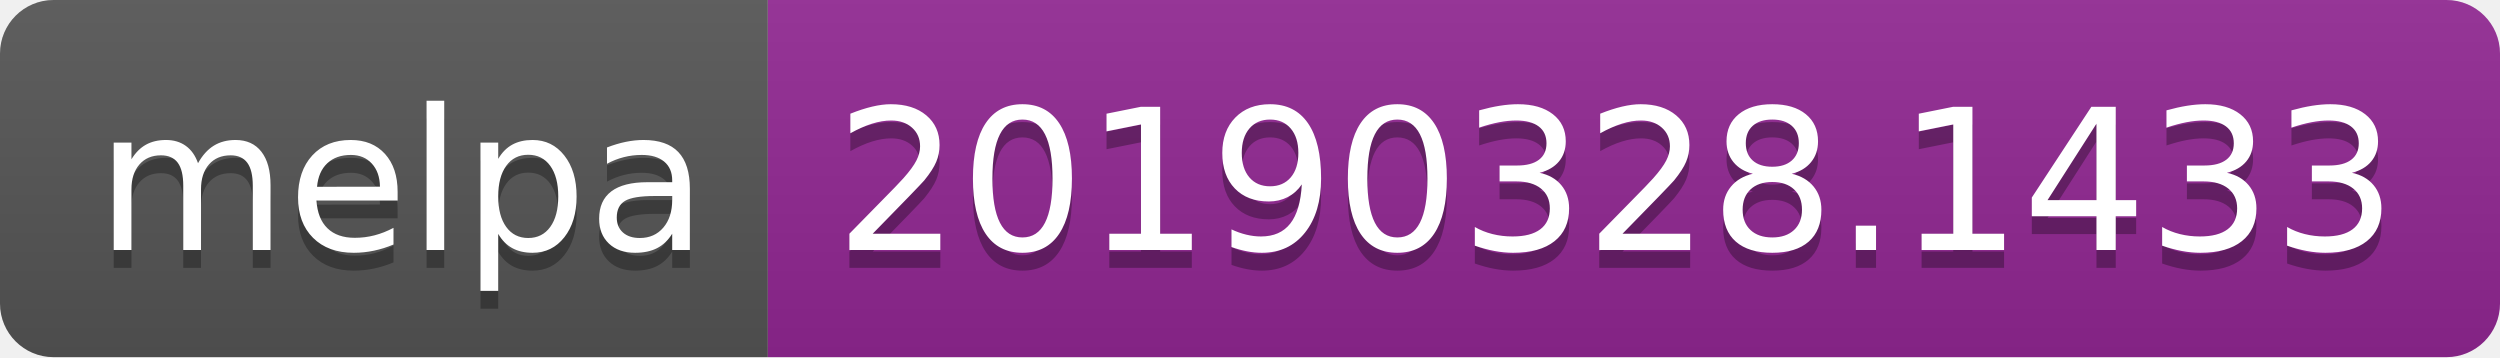
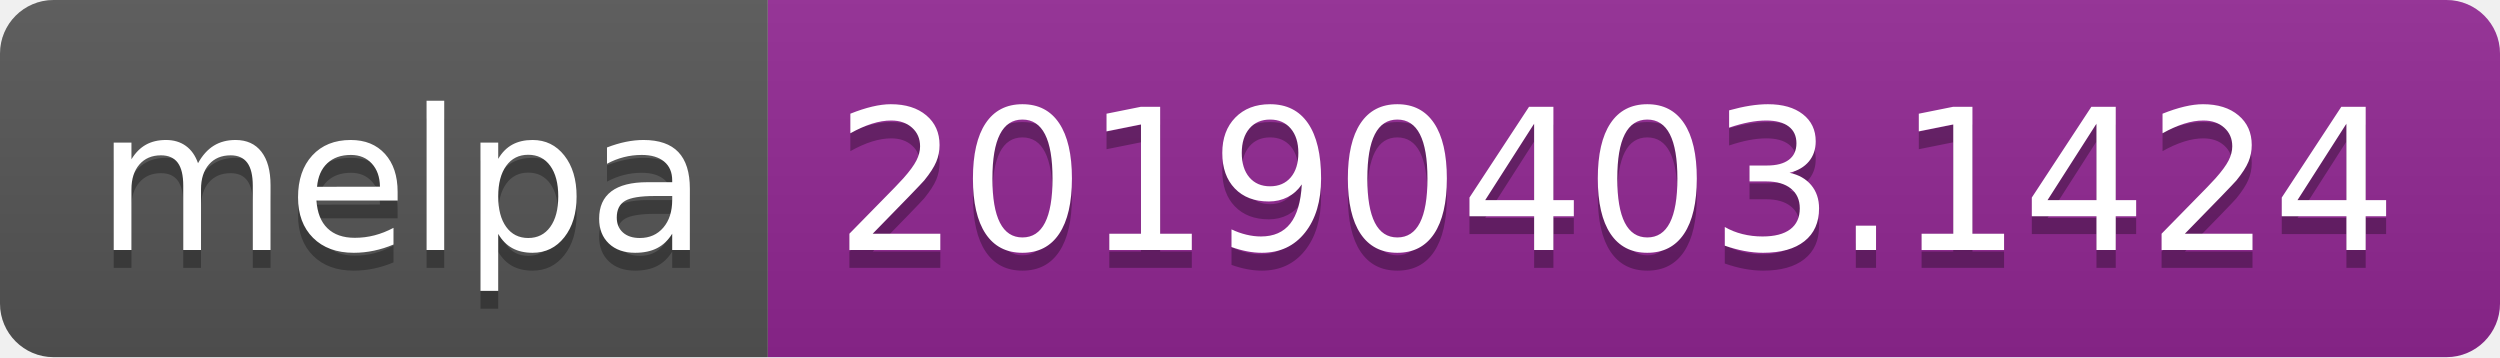
<svg xmlns="http://www.w3.org/2000/svg" width="140" height="20">
  <linearGradient id="b" x2="0" y2="100%">
    <stop offset="0" stop-color="#bbb" stop-opacity=".1" />
    <stop offset="1" stop-opacity=".1" />
  </linearGradient>
  <clipPath id="a">
    <rect width="140" height="20" rx="3" fill="#fff" />
  </clipPath>
  <g clip-path="url(#a)">
    <path fill="#555" d="M0 0h43v20H0z" />
    <path fill="#922793" d="M43 0h97v20H43z" />
    <path fill="url(#b)" d="M0 0h140v20H0z" />
  </g>
  <g fill="#fff" text-anchor="middle" font-family="DejaVu Sans,Verdana,Geneva,sans-serif" font-size="110">
    <text x="225" y="150" fill="#010101" fill-opacity=".3" transform="scale(.1)" textLength="330">melpa</text>
    <text x="225" y="140" transform="scale(.1)" textLength="330">melpa</text>
-     <text x="905" y="150" fill="#010101" fill-opacity=".3" transform="scale(.1)" textLength="870">20190328.1433</text>
-     <text x="905" y="140" transform="scale(.1)" textLength="870">20190328.1433</text>
+     <text x="905" y="150" fill="#010101" fill-opacity=".3" transform="scale(.1)" textLength="870">20190403.1424</text>
+     <text x="905" y="140" transform="scale(.1)" textLength="870">20190403.1424</text>
  </g>
</svg>
